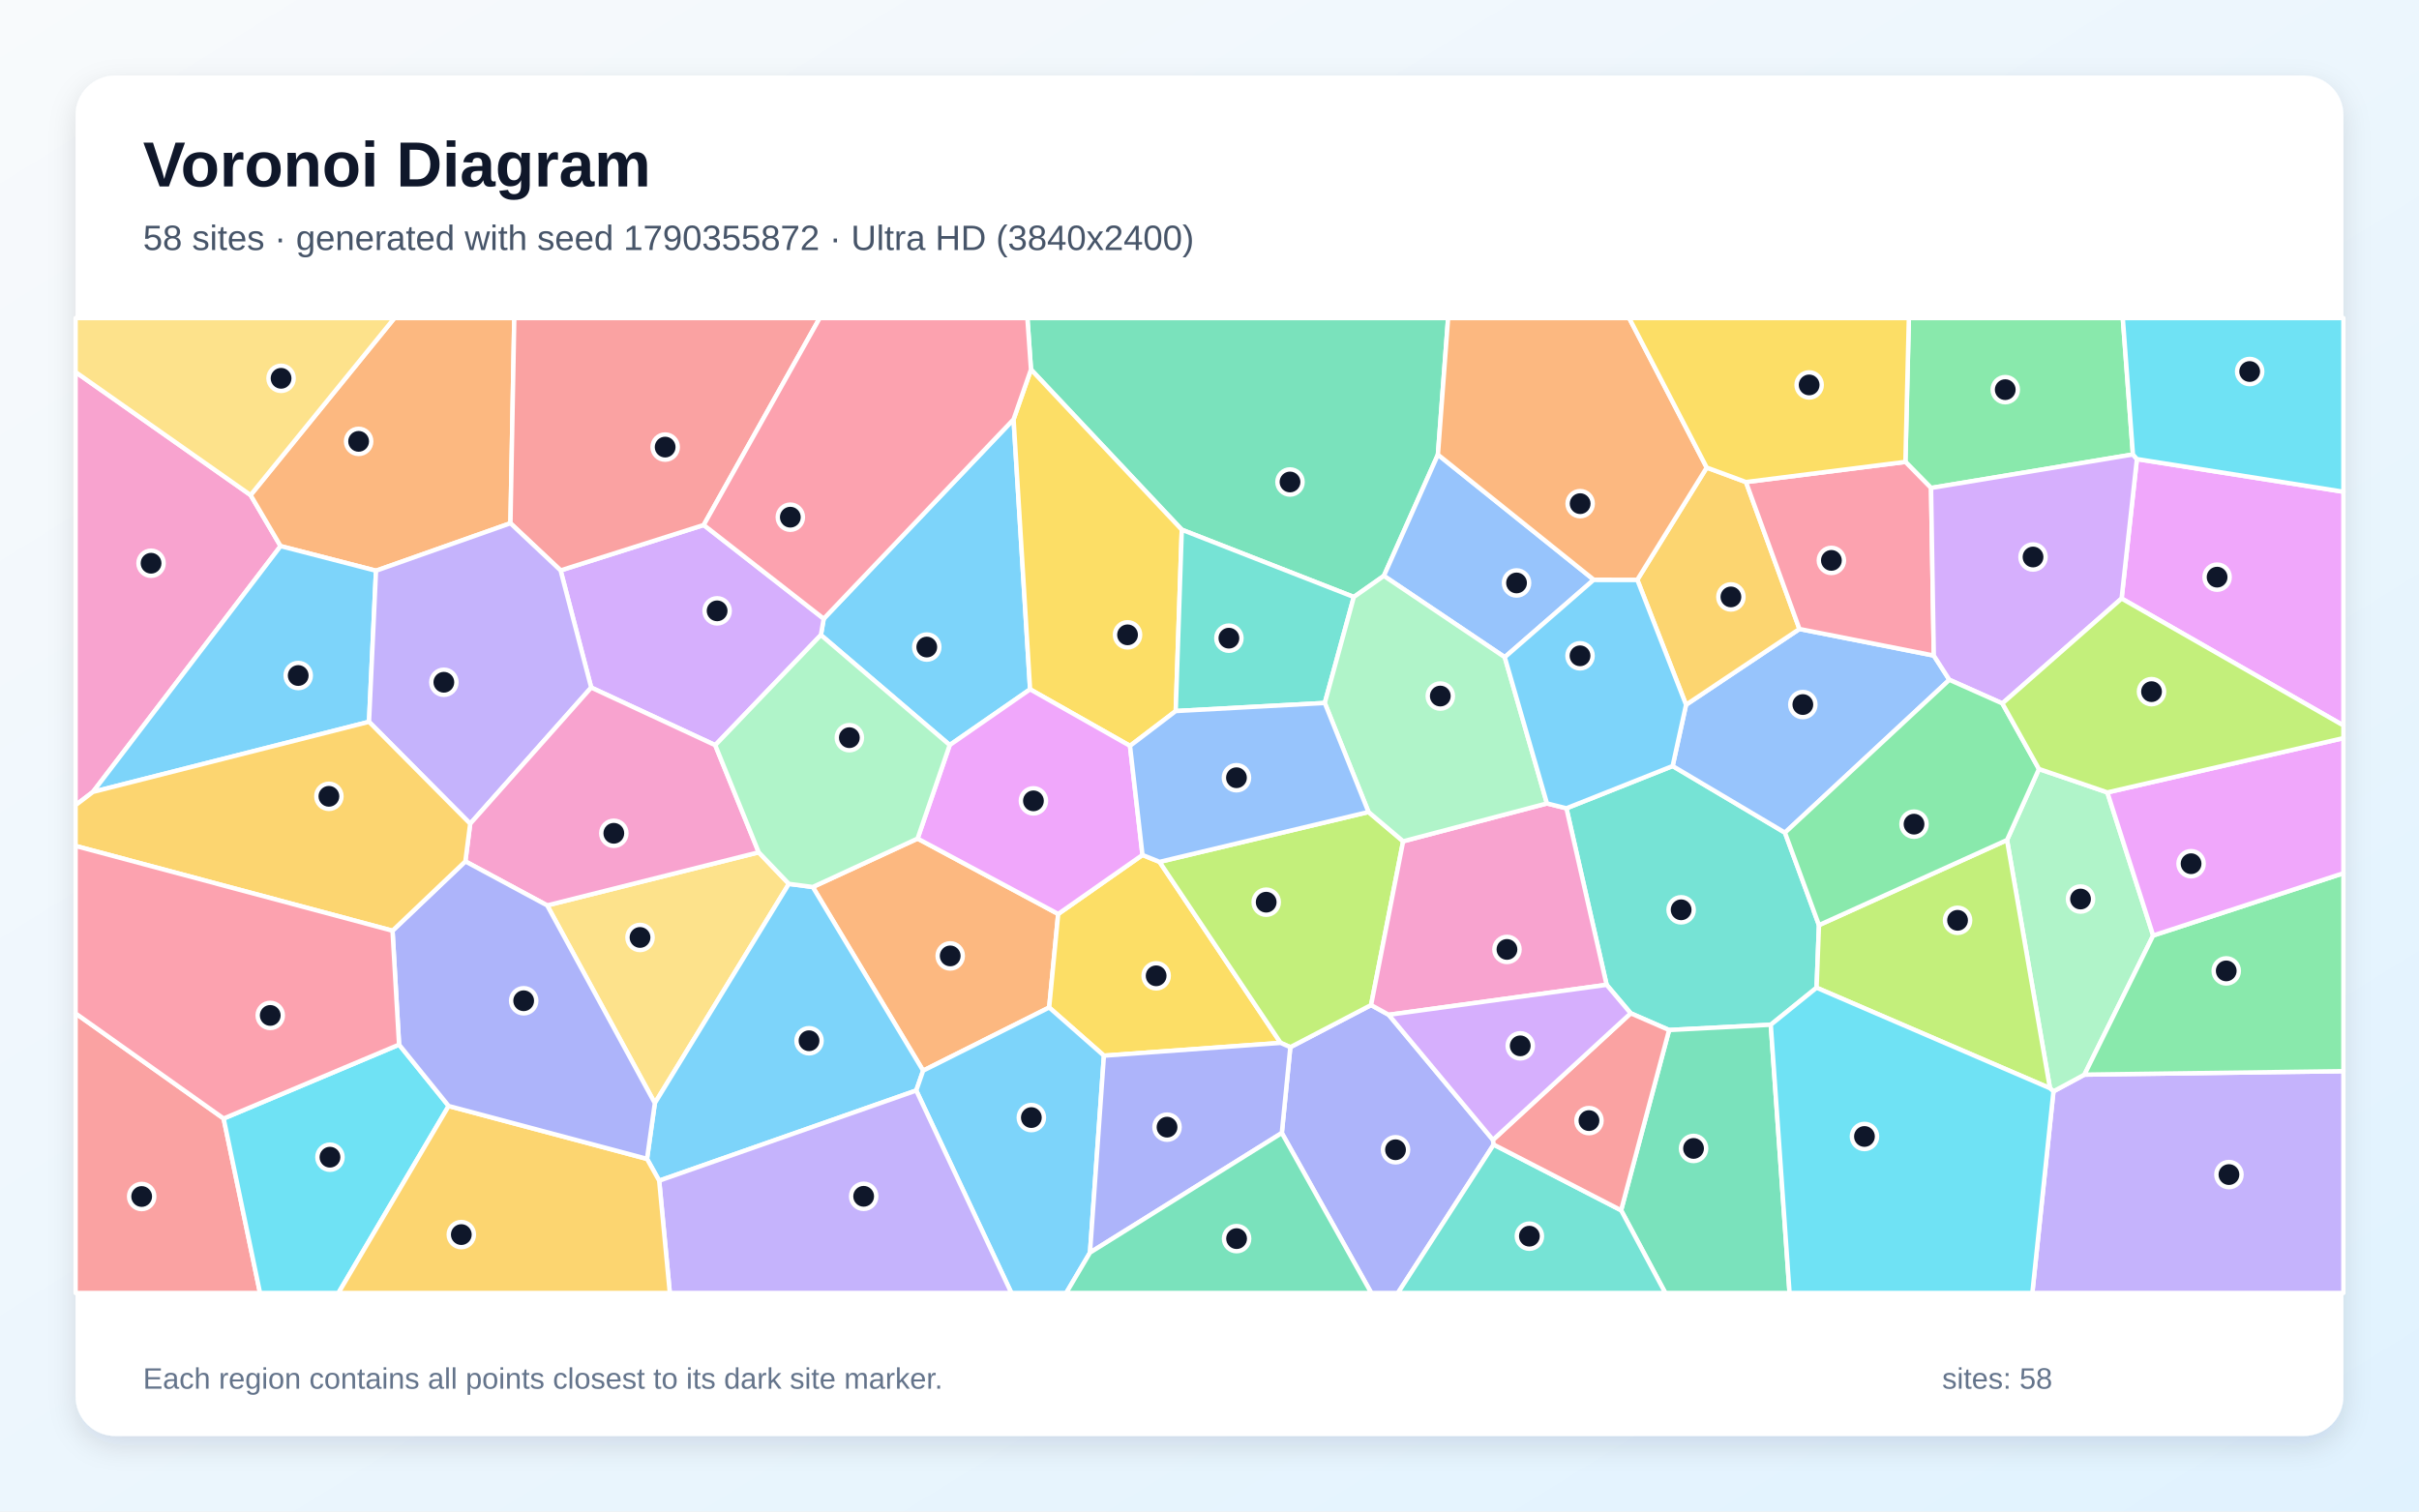
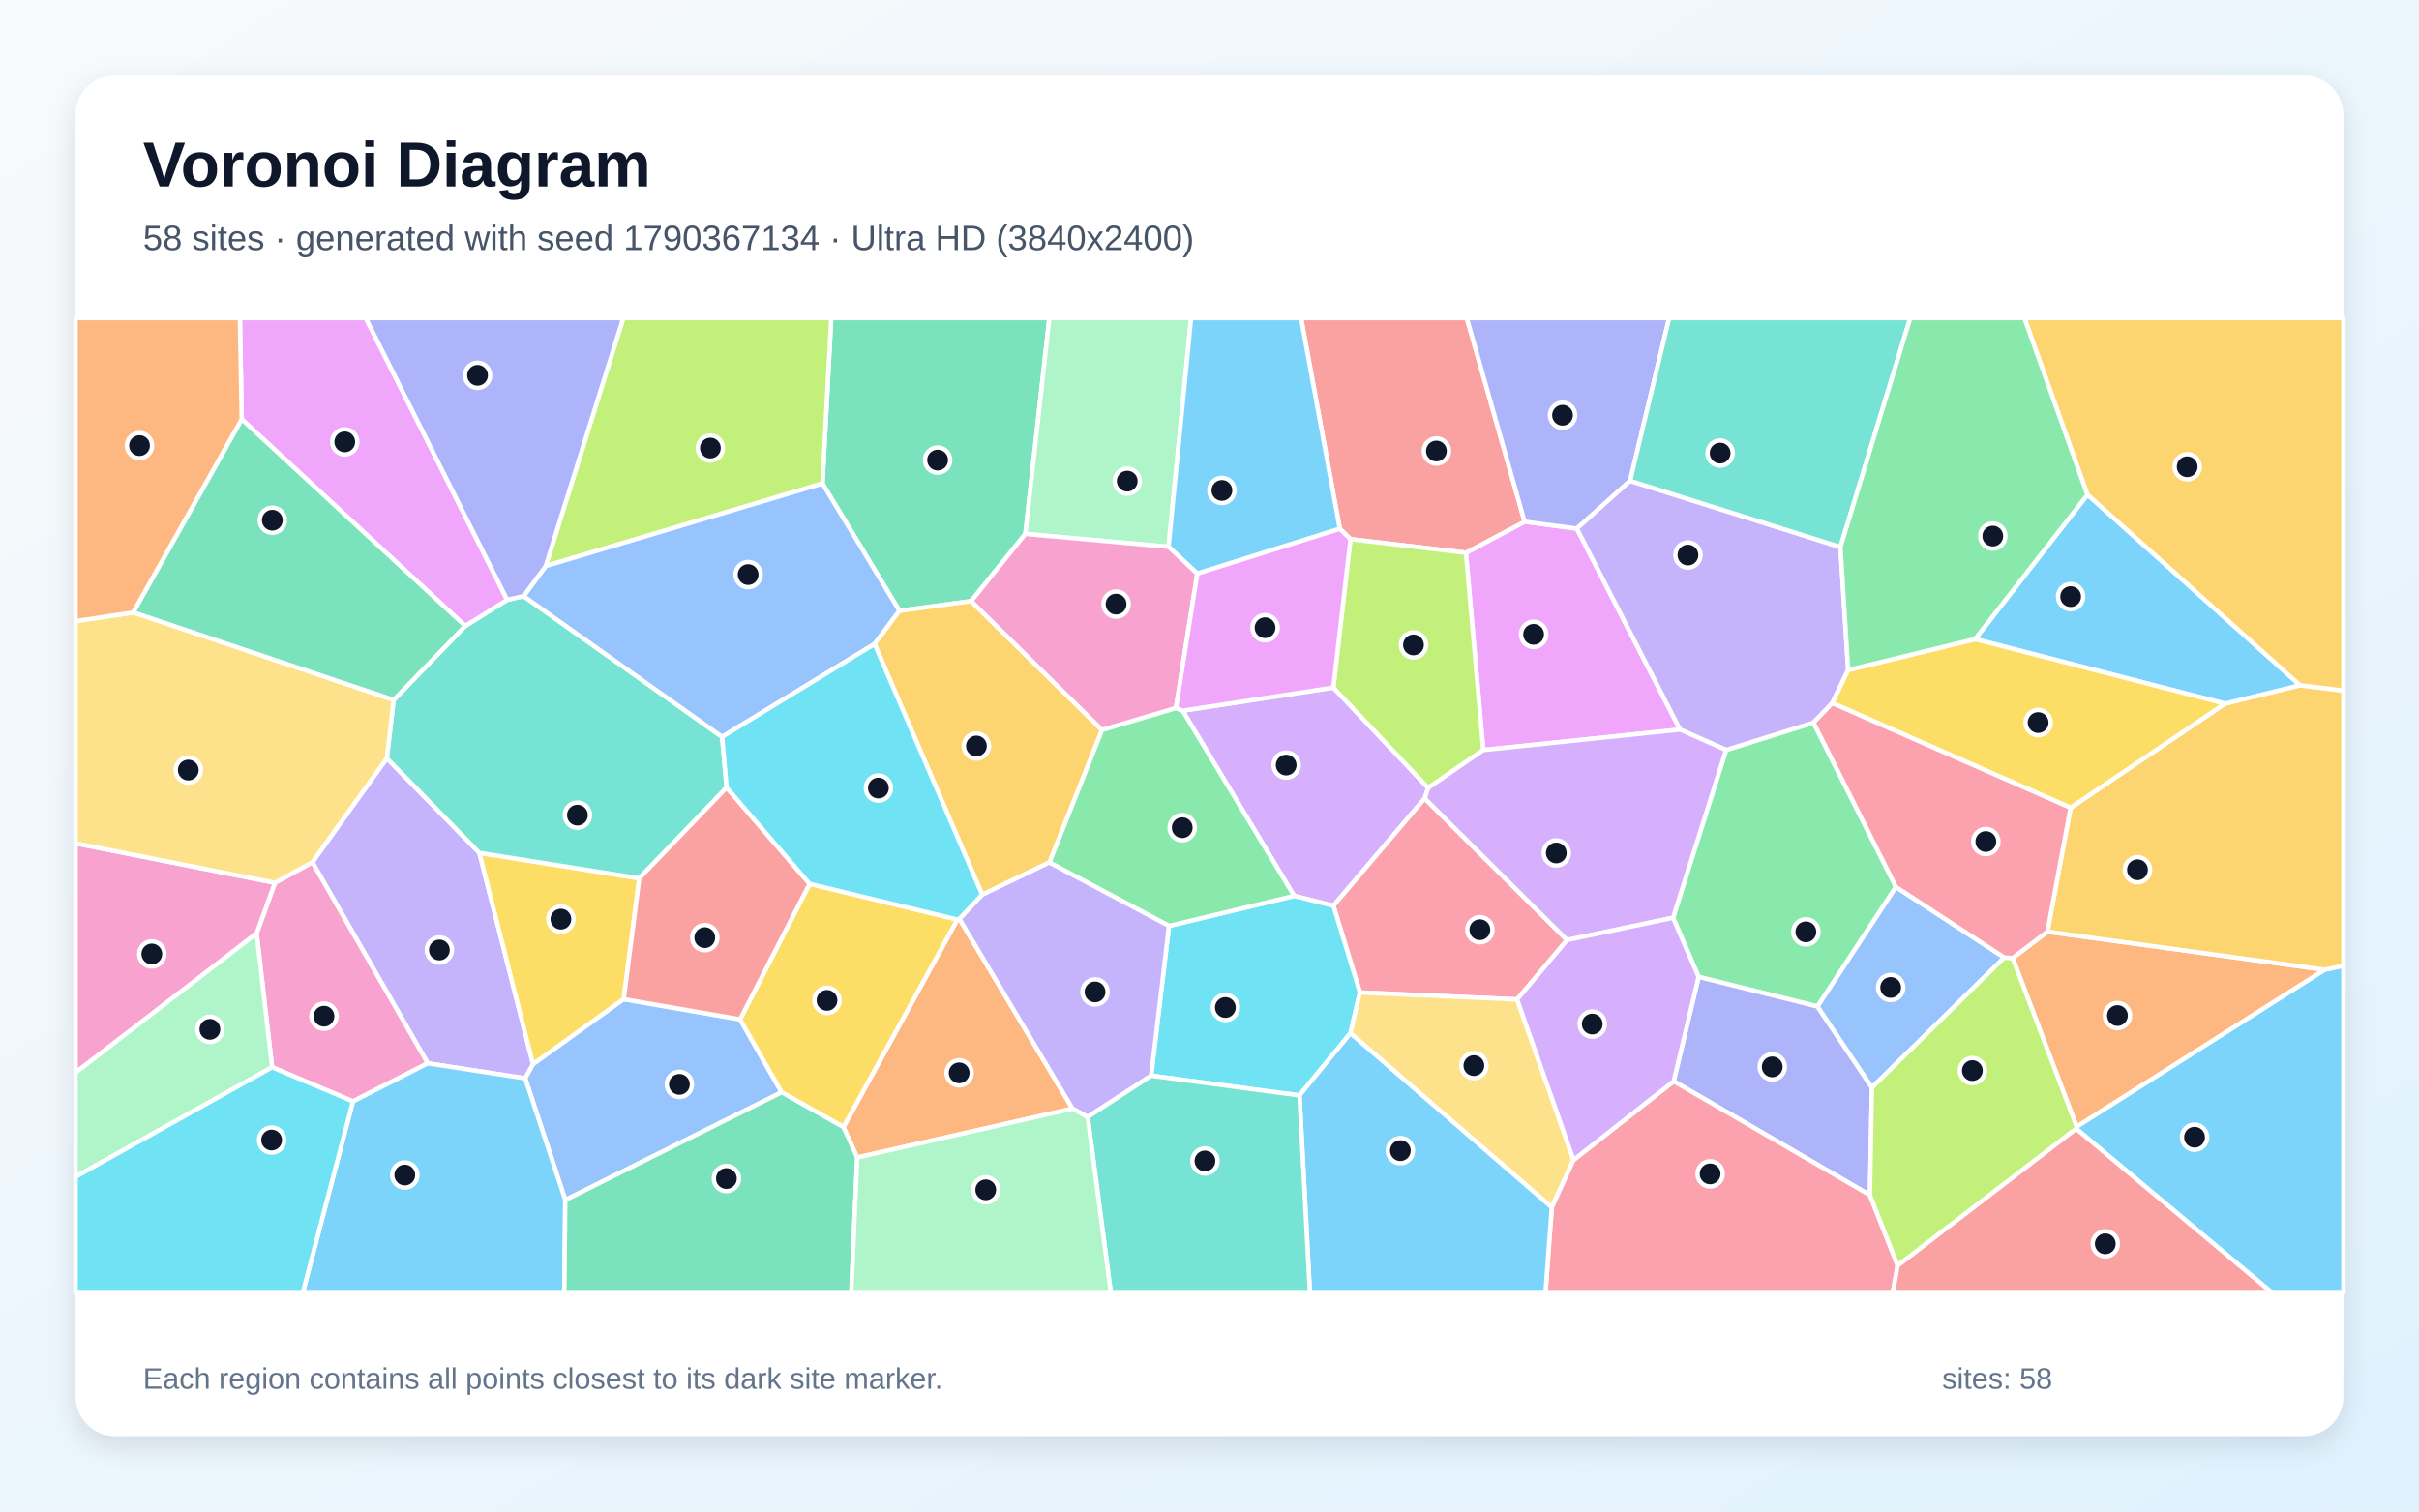
<svg xmlns="http://www.w3.org/2000/svg" width="3840" height="2400" viewBox="0 0 3840 2400" role="img" aria-labelledby="title description">
  <defs>
    <linearGradient id="background" x1="0" y1="0" x2="1" y2="1">
      <stop stop-color="#F8FAFC" />
      <stop offset="1" stop-color="#E0F2FE" />
    </linearGradient>
    <filter id="shadow" x="-5%" y="-5%" width="110%" height="110%">
      <feDropShadow dx="0" dy="15" stdDeviation="22" flood-color="#0F172A" flood-opacity=".12" />
    </filter>
  </defs>
  <rect width="3840" height="2400" fill="url(#background)" />
  <rect x="120" y="120" width="3600" height="2160" rx="63" fill="#FFFFFF" filter="url(#shadow)" />
  <g font-family="Arial, sans-serif">
    <text x="227" y="296" font-size="101" font-weight="700" fill="#0F172A">Voronoi Diagram</text>
-     <text x="227" y="397" font-size="56" fill="#475569">58 sites · generated with seed 1790355872 · Ultra HD (3840x2400)</text>
+     <text x="227" y="397" font-size="56" fill="#475569">58 sites · generated with seed 1790367134 · Ultra HD (3840x2400)</text>
  </g>
  <g stroke="#FFFFFF" stroke-width="7" stroke-linejoin="round">
-     <polygon points="1609.0,665.8 1635.2,1094.5 1507.6,1183.0 1303.1,1008.3 1307.6,982.4" fill="#38BDF8" fill-opacity="0.65" />
-     <polygon points="3259.7,1732.9 3308.9,1706.3 3720.0,1700.8 3720.0,2053.0 3226.2,2053.0" fill="#A78BFA" fill-opacity="0.65" />
-     <polygon points="397.8,786.1 445.4,867.1 147.6,1257.4 120.0,1278.4 120.0,590.8" fill="#F472B6" fill-opacity="0.65" />
-     <polygon points="1465.4,1700.0 1290.2,1408.4 1456.6,1331.5 1679.8,1451.2 1665.5,1599.7" fill="#FB923C" fill-opacity="0.65" />
-     <polygon points="1752.4,1676.2 1665.5,1599.7 1679.8,1451.2 1813.6,1357.5 1840.7,1368.5 2032.9,1655.9" fill="#FACC15" fill-opacity="0.65" />
-     <polygon points="3385.9,721.6 3065.4,774.8 3024.7,733.4 3030.2,505.0 3369.8,505.0" fill="#4ADE80" fill-opacity="0.65" />
-     <polygon points="2887.5,1468.9 2883.7,1568.3 2811.0,1627.1 2649.6,1635.5 2588.6,1608.9 2550.4,1563.7 2486.6,1283.4 2655.2,1216.3 2833.5,1322.1" fill="#2DD4BF" fill-opacity="0.65" />
-     <polygon points="3094.5,1079.4 2833.5,1322.1 2655.2,1216.3 2676.5,1119.0 2856.5,998.7 3069.8,1040.9" fill="#60A5FA" fill-opacity="0.65" />
-     <polygon points="3367.9,950.3 3392.2,728.9 3720.0,780.8 3720.0,1151.9" fill="#E879F9" fill-opacity="0.65" />
-     <polygon points="2282.6,721.9 2196.8,914.4 2149.1,947.9 1876.0,841.1 1636.6,586.7 1630.9,505.0 2298.8,505.0" fill="#34D399" fill-opacity="0.65" />
-     <polygon points="120.0,1609.1 355.0,1776.0 412.8,2053.0 120.0,2053.0" fill="#F87171" fill-opacity="0.65" />
-     <polygon points="2034.8,1799.0 2048.3,1662.7 2176.5,1595.8 2204.5,1611.3 2370.0,1809.9 2371.1,1817.4 2219.1,2053.0 2176.8,2053.0" fill="#818CF8" fill-opacity="0.65" />
-     <polygon points="2709.3,742.4 2771.6,765.4 2856.5,998.7 2676.5,1119.0 2599.1,920.6" fill="#FBBF24" fill-opacity="0.65" />
-     <polygon points="2172.4,1289.3 2227.4,1335.8 2176.5,1595.8 2048.3,1662.7 2032.9,1655.9 1840.7,1368.5" fill="#A3E635" fill-opacity="0.65" />
-     <polygon points="1135.4,1183.2 938.5,1091.7 889.9,905.7 1117.1,833.6 1307.6,982.4 1303.1,1008.3" fill="#C084FC" fill-opacity="0.65" />
-     <polygon points="3024.7,733.4 3065.4,774.8 3069.8,1040.9 2856.5,998.7 2771.6,765.4" fill="#FB7185" fill-opacity="0.65" />
-     <polygon points="355.0,1776.0 633.5,1658.7 712.2,1756.1 537.2,2053.0 412.8,2053.0" fill="#22D3EE" fill-opacity="0.65" />
-     <polygon points="3254.2,1727.9 3186.0,1333.8 3236.7,1221.0 3345.3,1258.2 3418.0,1485.4 3308.9,1706.3 3259.7,1732.9" fill="#86EFAC" fill-opacity="0.65" />
-     <polygon points="1252.3,1403.4 1039.5,1751.6 868.6,1437.6 1204.4,1353.3" fill="#FCD34D" fill-opacity="0.65" />
-     <polygon points="1046.4,1874.7 1027.1,1840.1 1039.5,1751.6 1252.3,1403.4 1290.2,1408.4 1465.4,1700.0 1454.5,1731.5" fill="#38BDF8" fill-opacity="0.65" />
-     <polygon points="1454.5,1731.5 1465.4,1700.0 1665.5,1599.7 1752.4,1676.2 1730.3,1988.9 1692.5,2053.0 1605.5,2053.0" fill="#38BDF8" fill-opacity="0.65" />
-     <polygon points="1046.4,1874.7 1454.5,1731.5 1605.5,2053.0 1063.3,2053.0" fill="#A78BFA" fill-opacity="0.65" />
-     <polygon points="2204.5,1611.3 2176.5,1595.8 2227.4,1335.8 2455.7,1275.7 2486.6,1283.4 2550.4,1563.7" fill="#F472B6" fill-opacity="0.65" />
-     <polygon points="810.3,830.8 596.9,906.2 445.4,867.1 397.8,786.1 626.1,505.0 816.4,505.0" fill="#FB923C" fill-opacity="0.65" />
-     <polygon points="1636.6,586.7 1876.0,841.1 1866.4,1129.0 1793.8,1184.3 1635.2,1094.5 1609.0,665.8" fill="#FACC15" fill-opacity="0.65" />
-     <polygon points="3308.9,1706.3 3418.0,1485.4 3720.0,1386.5 3720.0,1700.8" fill="#4ADE80" fill-opacity="0.65" />
-     <polygon points="1866.4,1129.0 1876.0,841.1 2149.1,947.9 2103.0,1116.2" fill="#2DD4BF" fill-opacity="0.65" />
-     <polygon points="2530.0,920.5 2388.7,1043.5 2196.8,914.4 2282.6,721.9" fill="#60A5FA" fill-opacity="0.65" />
-     <polygon points="1793.8,1184.3 1813.6,1357.5 1679.8,1451.2 1456.6,1331.5 1507.6,1183.0 1635.2,1094.5" fill="#E879F9" fill-opacity="0.65" />
-     <polygon points="2573.4,1921.7 2649.6,1635.5 2811.0,1627.1 2840.8,2053.0 2643.6,2053.0" fill="#34D399" fill-opacity="0.65" />
-     <polygon points="1117.1,833.6 889.9,905.7 810.3,830.8 816.4,505.0 1301.2,505.0" fill="#F87171" fill-opacity="0.65" />
-     <polygon points="1730.3,1988.9 1752.4,1676.2 2032.9,1655.9 2048.3,1662.7 2034.8,1799.0" fill="#818CF8" fill-opacity="0.65" />
-     <polygon points="712.2,1756.1 1027.1,1840.1 1046.4,1874.7 1063.3,2053.0 537.2,2053.0" fill="#FBBF24" fill-opacity="0.65" />
-     <polygon points="2883.7,1568.3 2887.5,1468.9 3186.0,1333.8 3254.2,1727.9" fill="#A3E635" fill-opacity="0.65" />
-     <polygon points="3392.2,728.9 3367.9,950.3 3178.6,1116.9 3094.5,1079.4 3069.8,1040.9 3065.4,774.8 3385.9,721.6" fill="#C084FC" fill-opacity="0.65" />
-     <polygon points="1117.1,833.6 1301.2,505.0 1630.9,505.0 1636.6,586.7 1609.0,665.8 1307.6,982.4" fill="#FB7185" fill-opacity="0.65" />
-     <polygon points="2811.0,1627.1 2883.7,1568.3 3254.2,1727.9 3259.7,1732.9 3226.2,2053.0 2840.8,2053.0" fill="#22D3EE" fill-opacity="0.65" />
-     <polygon points="2455.7,1275.7 2227.4,1335.8 2172.4,1289.3 2103.0,1116.2 2149.1,947.9 2196.8,914.4 2388.7,1043.5" fill="#86EFAC" fill-opacity="0.65" />
-     <polygon points="397.8,786.1 120.0,590.8 120.0,505.0 626.1,505.0" fill="#FCD34D" fill-opacity="0.65" />
-     <polygon points="2388.7,1043.5 2530.0,920.5 2599.1,920.6 2676.5,1119.0 2655.2,1216.3 2486.6,1283.4 2455.7,1275.7" fill="#38BDF8" fill-opacity="0.65" />
-     <polygon points="585.8,1146.1 147.6,1257.4 445.4,867.1 596.9,906.2" fill="#38BDF8" fill-opacity="0.65" />
-     <polygon points="746.4,1307.9 585.8,1146.1 596.9,906.2 810.3,830.8 889.9,905.7 938.5,1091.7" fill="#A78BFA" fill-opacity="0.65" />
-     <polygon points="1204.4,1353.3 868.6,1437.6 738.7,1367.7 746.4,1307.9 938.5,1091.7 1135.4,1183.2" fill="#F472B6" fill-opacity="0.65" />
-     <polygon points="2709.3,742.4 2599.1,920.6 2530.0,920.5 2282.6,721.9 2298.8,505.0 2586.2,505.0" fill="#FB923C" fill-opacity="0.65" />
-     <polygon points="3024.7,733.4 2771.6,765.4 2709.3,742.4 2586.2,505.0 3030.2,505.0" fill="#FACC15" fill-opacity="0.65" />
-     <polygon points="3178.6,1116.9 3236.7,1221.0 3186.0,1333.8 2887.5,1468.9 2833.5,1322.1 3094.5,1079.4" fill="#4ADE80" fill-opacity="0.65" />
-     <polygon points="2371.1,1817.4 2573.4,1921.7 2643.6,2053.0 2219.1,2053.0" fill="#2DD4BF" fill-opacity="0.65" />
-     <polygon points="1793.8,1184.3 1866.4,1129.0 2103.0,1116.2 2172.4,1289.3 1840.7,1368.5 1813.6,1357.5" fill="#60A5FA" fill-opacity="0.65" />
-     <polygon points="3418.0,1485.4 3345.3,1258.2 3720.0,1172.0 3720.0,1386.5" fill="#E879F9" fill-opacity="0.65" />
-     <polygon points="1730.3,1988.9 2034.8,1799.0 2176.8,2053.0 1692.5,2053.0" fill="#34D399" fill-opacity="0.65" />
-     <polygon points="2371.1,1817.4 2370.0,1809.9 2588.6,1608.9 2649.6,1635.5 2573.4,1921.7" fill="#F87171" fill-opacity="0.65" />
-     <polygon points="712.2,1756.1 633.5,1658.7 623.1,1477.8 738.7,1367.7 868.6,1437.6 1039.5,1751.6 1027.1,1840.1" fill="#818CF8" fill-opacity="0.65" />
-     <polygon points="746.4,1307.9 738.7,1367.7 623.1,1477.8 120.0,1343.2 120.0,1278.4 147.6,1257.4 585.8,1146.1" fill="#FBBF24" fill-opacity="0.65" />
-     <polygon points="3345.3,1258.2 3236.7,1221.0 3178.6,1116.9 3367.9,950.3 3720.0,1151.9 3720.0,1172.0" fill="#A3E635" fill-opacity="0.65" />
-     <polygon points="2370.0,1809.9 2204.5,1611.3 2550.4,1563.7 2588.6,1608.9" fill="#C084FC" fill-opacity="0.65" />
-     <polygon points="623.1,1477.8 633.5,1658.7 355.0,1776.0 120.0,1609.1 120.0,1343.2" fill="#FB7185" fill-opacity="0.65" />
-     <polygon points="3392.2,728.9 3385.9,721.6 3369.8,505.0 3720.0,505.0 3720.0,780.8" fill="#22D3EE" fill-opacity="0.65" />
-     <polygon points="1456.6,1331.5 1290.2,1408.4 1252.3,1403.4 1204.4,1353.3 1135.4,1183.2 1303.1,1008.3 1507.6,1183.0" fill="#86EFAC" fill-opacity="0.65" />
+     <polygon points="3295.6,1792.1 3296.5,1788.9 3690.1,1539.7 3720.0,1533.3 3720.0,2053.0 3607.1,2053.0" fill="#38BDF8" fill-opacity="0.65" />
+     <polygon points="833.7,1712.2 679.0,1688.4 495.8,1369.0 614.1,1203.9 761.0,1354.2 846.2,1689.8" fill="#A78BFA" fill-opacity="0.65" />
+     <polygon points="560.3,1748.8 431.9,1694.6 407.4,1482.0 436.4,1401.7 495.8,1369.0 679.0,1688.4" fill="#F472B6" fill-opacity="0.65" />
+     <polygon points="3194.9,1521.2 3250.2,1479.3 3690.1,1539.7 3296.5,1788.9" fill="#FB923C" fill-opacity="0.65" />
+     <polygon points="990.1,1586.5 846.2,1689.8 761.0,1354.2 1014.8,1394.5" fill="#FACC15" fill-opacity="0.65" />
+     <polygon points="3009.7,1408.3 2885.2,1598.1 2696.4,1551.1 2655.9,1457.2 2740.1,1190.8 2878.8,1147.4" fill="#4ADE80" fill-opacity="0.65" />
+     <polygon points="624.8,1111.5 738.5,993.9 805.1,952.4 831.2,946.5 1146.3,1170.0 1153.5,1250.5 1014.8,1394.5 761.0,1354.2 614.1,1203.9" fill="#2DD4BF" fill-opacity="0.65" />
+     <polygon points="897.4,1905.4 833.7,1712.2 846.2,1689.8 990.1,1586.5 1174.8,1618.5 1240.8,1734.3" fill="#60A5FA" fill-opacity="0.65" />
+     <polygon points="2503.1,839.3 2667.0,1158.4 2354.6,1190.9 2327.0,877.7 2420.2,828.3" fill="#E879F9" fill-opacity="0.65" />
+     <polygon points="1627.7,847.7 1541.6,954.5 1427.8,969.9 1305.6,767.7 1319.5,505.0 1665.8,505.0" fill="#34D399" fill-opacity="0.65" />
+     <polygon points="2420.2,828.3 2327.0,877.7 2143.8,856.1 2126.9,839.6 2065.3,505.0 2328.5,505.0" fill="#F87171" fill-opacity="0.65" />
+     <polygon points="2587.7,763.4 2503.1,839.3 2420.2,828.3 2328.5,505.0 2649.7,505.0" fill="#818CF8" fill-opacity="0.65" />
+     <polygon points="3250.2,1479.3 3286.9,1282.6 3532.0,1117.2 3651.2,1088.0 3720.0,1096.5 3720.0,1533.3 3690.1,1539.7" fill="#FBBF24" fill-opacity="0.65" />
+     <polygon points="1305.6,767.7 866.3,898.8 989.4,505.0 1319.5,505.0" fill="#A3E635" fill-opacity="0.65" />
+     <polygon points="2116.6,1091.7 2267.1,1251.0 2261.6,1267.7 2116.7,1438.2 2054.4,1422.5 1877.3,1128.5" fill="#C084FC" fill-opacity="0.65" />
+     <polygon points="2487.6,1492.6 2408.3,1586.9 2158.8,1575.9 2116.7,1438.2 2261.6,1267.7" fill="#FB7185" fill-opacity="0.65" />
+     <polygon points="2062.8,1739.3 1827.4,1708.0 1855.7,1470.2 2054.4,1422.5 2116.7,1438.2 2158.8,1575.9 2143.7,1640.5" fill="#22D3EE" fill-opacity="0.65" />
+     <polygon points="1855.0,868.3 1627.7,847.7 1665.8,505.0 1890.8,505.0" fill="#86EFAC" fill-opacity="0.65" />
+     <polygon points="2143.7,1640.5 2158.8,1575.9 2408.3,1586.9 2497.9,1841.8 2463.4,1917.0" fill="#FCD34D" fill-opacity="0.65" />
+     <polygon points="560.3,1748.8 679.0,1688.4 833.7,1712.2 897.4,1905.4 895.8,2053.0 480.5,2053.0" fill="#38BDF8" fill-opacity="0.65" />
+     <polygon points="3651.2,1088.0 3532.0,1117.2 3135.3,1014.8 3313.8,785.3" fill="#38BDF8" fill-opacity="0.65" />
+     <polygon points="2921.6,868.6 2933.8,1063.8 2908.6,1116.4 2878.8,1147.4 2740.1,1190.8 2667.0,1158.4 2503.1,839.3 2587.7,763.4" fill="#A78BFA" fill-opacity="0.65" />
+     <polygon points="120.0,1703.2 120.0,1339.0 436.4,1401.7 407.4,1482.0" fill="#F472B6" fill-opacity="0.65" />
+     <polygon points="1360.8,1837.9 1338.9,1789.6 1519.7,1460.1 1523.1,1459.1 1702.6,1760.3" fill="#FB923C" fill-opacity="0.65" />
+     <polygon points="1285.2,1403.3 1519.7,1460.1 1338.9,1789.6 1240.8,1734.3 1174.8,1618.5" fill="#FACC15" fill-opacity="0.65" />
+     <polygon points="1855.7,1470.2 1665.7,1369.4 1749.3,1158.9 1866.8,1124.1 1877.3,1128.5 2054.4,1422.5" fill="#4ADE80" fill-opacity="0.65" />
+     <polygon points="2921.6,868.6 2587.7,763.4 2649.7,505.0 3032.4,505.0" fill="#2DD4BF" fill-opacity="0.65" />
+     <polygon points="866.3,898.8 1305.6,767.7 1427.8,969.9 1388.3,1022.5 1146.3,1170.0 831.2,946.5" fill="#60A5FA" fill-opacity="0.65" />
+     <polygon points="805.1,952.4 738.5,993.9 383.7,665.6 380.8,505.0 580.6,505.0" fill="#E879F9" fill-opacity="0.65" />
+     <polygon points="383.7,665.6 738.5,993.9 624.8,1111.5 211.3,972.5" fill="#34D399" fill-opacity="0.65" />
+     <polygon points="1285.2,1403.3 1174.8,1618.5 990.1,1586.5 1014.8,1394.5 1153.5,1250.5" fill="#F87171" fill-opacity="0.65" />
+     <polygon points="2968.4,1897.7 2656.9,1716.8 2696.4,1551.1 2885.2,1598.1 2971.6,1726.8" fill="#818CF8" fill-opacity="0.65" />
+     <polygon points="1749.3,1158.9 1665.7,1369.4 1559.2,1420.7 1388.3,1022.5 1427.8,969.9 1541.6,954.5" fill="#FBBF24" fill-opacity="0.65" />
+     <polygon points="2267.1,1251.0 2116.6,1091.7 2143.8,856.1 2327.0,877.7 2354.6,1190.9" fill="#A3E635" fill-opacity="0.65" />
+     <polygon points="2487.6,1492.6 2261.6,1267.7 2267.1,1251.0 2354.6,1190.9 2667.0,1158.4 2740.1,1190.8 2655.9,1457.2" fill="#C084FC" fill-opacity="0.65" />
+     <polygon points="2463.4,1917.0 2497.9,1841.8 2656.9,1716.8 2968.4,1897.7 3012.4,2009.3 3004.7,2053.0 2453.3,2053.0" fill="#FB7185" fill-opacity="0.65" />
+     <polygon points="1559.2,1420.7 1523.1,1459.1 1519.7,1460.1 1285.2,1403.3 1153.5,1250.5 1146.3,1170.0 1388.3,1022.5" fill="#22D3EE" fill-opacity="0.65" />
+     <polygon points="120.0,1868.5 120.0,1703.2 407.4,1482.0 431.9,1694.6" fill="#86EFAC" fill-opacity="0.65" />
+     <polygon points="211.3,972.5 624.8,1111.5 614.1,1203.9 495.8,1369.0 436.4,1401.7 120.0,1339.0 120.0,986.2" fill="#FCD34D" fill-opacity="0.65" />
+     <polygon points="2126.9,839.6 1900.6,910.8 1855.0,868.3 1890.8,505.0 2065.3,505.0" fill="#38BDF8" fill-opacity="0.65" />
+     <polygon points="2062.8,1739.3 2143.7,1640.5 2463.4,1917.0 2453.3,2053.0 2079.4,2053.0" fill="#38BDF8" fill-opacity="0.65" />
+     <polygon points="1726.6,1773.6 1702.6,1760.3 1523.1,1459.1 1559.2,1420.7 1665.7,1369.4 1855.7,1470.2 1827.4,1708.0" fill="#A78BFA" fill-opacity="0.65" />
+     <polygon points="1900.6,910.8 1866.8,1124.1 1749.3,1158.9 1541.6,954.5 1627.7,847.7 1855.0,868.3" fill="#F472B6" fill-opacity="0.65" />
+     <polygon points="383.7,665.6 211.3,972.5 120.0,986.2 120.0,505.0 380.8,505.0" fill="#FB923C" fill-opacity="0.65" />
+     <polygon points="2908.6,1116.4 2933.8,1063.8 3135.3,1014.8 3532.0,1117.2 3286.9,1282.6" fill="#FACC15" fill-opacity="0.65" />
+     <polygon points="3313.8,785.3 3135.3,1014.8 2933.8,1063.8 2921.6,868.6 3032.4,505.0 3213.8,505.0" fill="#4ADE80" fill-opacity="0.65" />
+     <polygon points="1726.6,1773.6 1827.4,1708.0 2062.8,1739.3 2079.4,2053.0 1763.4,2053.0" fill="#2DD4BF" fill-opacity="0.65" />
+     <polygon points="3181.7,1520.4 2971.6,1726.8 2885.2,1598.1 3009.7,1408.3" fill="#60A5FA" fill-opacity="0.65" />
+     <polygon points="2116.6,1091.7 1877.3,1128.5 1866.8,1124.1 1900.6,910.8 2126.9,839.6 2143.8,856.1" fill="#E879F9" fill-opacity="0.65" />
+     <polygon points="897.4,1905.4 1240.8,1734.3 1338.9,1789.6 1360.8,1837.9 1351.4,2053.0 895.8,2053.0" fill="#34D399" fill-opacity="0.65" />
+     <polygon points="3012.4,2009.3 3295.6,1792.1 3607.1,2053.0 3004.7,2053.0" fill="#F87171" fill-opacity="0.65" />
+     <polygon points="866.3,898.8 831.2,946.5 805.1,952.4 580.6,505.0 989.4,505.0" fill="#818CF8" fill-opacity="0.65" />
+     <polygon points="3651.2,1088.0 3313.8,785.3 3213.8,505.0 3720.0,505.0 3720.0,1096.5" fill="#FBBF24" fill-opacity="0.65" />
+     <polygon points="3012.4,2009.3 2968.4,1897.7 2971.6,1726.8 3181.7,1520.4 3194.9,1521.2 3296.5,1788.9 3295.6,1792.1" fill="#A3E635" fill-opacity="0.65" />
+     <polygon points="2497.9,1841.8 2408.3,1586.9 2487.6,1492.6 2655.9,1457.2 2696.4,1551.1 2656.9,1716.8" fill="#C084FC" fill-opacity="0.65" />
+     <polygon points="3181.7,1520.4 3009.7,1408.3 2878.8,1147.4 2908.6,1116.4 3286.9,1282.6 3250.2,1479.3 3194.9,1521.2" fill="#FB7185" fill-opacity="0.65" />
+     <polygon points="120.0,1868.5 431.9,1694.6 560.3,1748.8 480.5,2053.0 120.0,2053.0" fill="#22D3EE" fill-opacity="0.65" />
+     <polygon points="1360.8,1837.9 1702.6,1760.3 1726.6,1773.6 1763.4,2053.0 1351.4,2053.0" fill="#86EFAC" fill-opacity="0.65" />
  </g>
  <g>
-     <circle cx="1471.2" cy="1027.4" r="20" fill="#0F172A" stroke="#FFFFFF" stroke-width="7" />
-     <circle cx="3538.3" cy="1865.0" r="20" fill="#0F172A" stroke="#FFFFFF" stroke-width="7" />
-     <circle cx="239.8" cy="894.3" r="20" fill="#0F172A" stroke="#FFFFFF" stroke-width="7" />
-     <circle cx="1508.4" cy="1517.8" r="20" fill="#0F172A" stroke="#FFFFFF" stroke-width="7" />
-     <circle cx="1835.3" cy="1549.4" r="20" fill="#0F172A" stroke="#FFFFFF" stroke-width="7" />
-     <circle cx="3183.2" cy="618.7" r="20" fill="#0F172A" stroke="#FFFFFF" stroke-width="7" />
-     <circle cx="2668.7" cy="1444.6" r="20" fill="#0F172A" stroke="#FFFFFF" stroke-width="7" />
-     <circle cx="2861.9" cy="1118.7" r="20" fill="#0F172A" stroke="#FFFFFF" stroke-width="7" />
-     <circle cx="3519.5" cy="916.4" r="20" fill="#0F172A" stroke="#FFFFFF" stroke-width="7" />
-     <circle cx="2047.8" cy="765.3" r="20" fill="#0F172A" stroke="#FFFFFF" stroke-width="7" />
-     <circle cx="224.9" cy="1899.8" r="20" fill="#0F172A" stroke="#FFFFFF" stroke-width="7" />
-     <circle cx="2215.3" cy="1825.6" r="20" fill="#0F172A" stroke="#FFFFFF" stroke-width="7" />
-     <circle cx="2747.7" cy="947.8" r="20" fill="#0F172A" stroke="#FFFFFF" stroke-width="7" />
-     <circle cx="2010.0" cy="1432.5" r="20" fill="#0F172A" stroke="#FFFFFF" stroke-width="7" />
-     <circle cx="1138.4" cy="969.9" r="20" fill="#0F172A" stroke="#FFFFFF" stroke-width="7" />
-     <circle cx="2907.2" cy="889.8" r="20" fill="#0F172A" stroke="#FFFFFF" stroke-width="7" />
-     <circle cx="523.8" cy="1837.4" r="20" fill="#0F172A" stroke="#FFFFFF" stroke-width="7" />
-     <circle cx="3302.7" cy="1427.5" r="20" fill="#0F172A" stroke="#FFFFFF" stroke-width="7" />
-     <circle cx="1016.0" cy="1488.5" r="20" fill="#0F172A" stroke="#FFFFFF" stroke-width="7" />
-     <circle cx="1284.3" cy="1652.5" r="20" fill="#0F172A" stroke="#FFFFFF" stroke-width="7" />
-     <circle cx="1637.2" cy="1774.5" r="20" fill="#0F172A" stroke="#FFFFFF" stroke-width="7" />
-     <circle cx="1371.0" cy="1899.5" r="20" fill="#0F172A" stroke="#FFFFFF" stroke-width="7" />
-     <circle cx="2392.2" cy="1507.5" r="20" fill="#0F172A" stroke="#FFFFFF" stroke-width="7" />
-     <circle cx="569.3" cy="700.8" r="20" fill="#0F172A" stroke="#FFFFFF" stroke-width="7" />
-     <circle cx="1789.9" cy="1008.0" r="20" fill="#0F172A" stroke="#FFFFFF" stroke-width="7" />
-     <circle cx="3534.0" cy="1541.6" r="20" fill="#0F172A" stroke="#FFFFFF" stroke-width="7" />
-     <circle cx="1950.8" cy="1013.3" r="20" fill="#0F172A" stroke="#FFFFFF" stroke-width="7" />
-     <circle cx="2407.4" cy="925.6" r="20" fill="#0F172A" stroke="#FFFFFF" stroke-width="7" />
-     <circle cx="1640.5" cy="1271.6" r="20" fill="#0F172A" stroke="#FFFFFF" stroke-width="7" />
-     <circle cx="2688.4" cy="1823.5" r="20" fill="#0F172A" stroke="#FFFFFF" stroke-width="7" />
-     <circle cx="1055.9" cy="709.9" r="20" fill="#0F172A" stroke="#FFFFFF" stroke-width="7" />
-     <circle cx="1852.6" cy="1789.7" r="20" fill="#0F172A" stroke="#FFFFFF" stroke-width="7" />
-     <circle cx="732.3" cy="1960.3" r="20" fill="#0F172A" stroke="#FFFFFF" stroke-width="7" />
-     <circle cx="3107.5" cy="1461.3" r="20" fill="#0F172A" stroke="#FFFFFF" stroke-width="7" />
-     <circle cx="3227.3" cy="884.4" r="20" fill="#0F172A" stroke="#FFFFFF" stroke-width="7" />
-     <circle cx="1254.6" cy="821.2" r="20" fill="#0F172A" stroke="#FFFFFF" stroke-width="7" />
-     <circle cx="2959.7" cy="1804.5" r="20" fill="#0F172A" stroke="#FFFFFF" stroke-width="7" />
-     <circle cx="2286.4" cy="1105.2" r="20" fill="#0F172A" stroke="#FFFFFF" stroke-width="7" />
-     <circle cx="446.2" cy="600.7" r="20" fill="#0F172A" stroke="#FFFFFF" stroke-width="7" />
-     <circle cx="2508.2" cy="1041.3" r="20" fill="#0F172A" stroke="#FFFFFF" stroke-width="7" />
-     <circle cx="473.4" cy="1072.6" r="20" fill="#0F172A" stroke="#FFFFFF" stroke-width="7" />
-     <circle cx="704.6" cy="1083.3" r="20" fill="#0F172A" stroke="#FFFFFF" stroke-width="7" />
-     <circle cx="974.4" cy="1323.1" r="20" fill="#0F172A" stroke="#FFFFFF" stroke-width="7" />
-     <circle cx="2508.4" cy="799.7" r="20" fill="#0F172A" stroke="#FFFFFF" stroke-width="7" />
-     <circle cx="2871.9" cy="611.2" r="20" fill="#0F172A" stroke="#FFFFFF" stroke-width="7" />
-     <circle cx="3038.4" cy="1308.6" r="20" fill="#0F172A" stroke="#FFFFFF" stroke-width="7" />
-     <circle cx="2427.8" cy="1962.8" r="20" fill="#0F172A" stroke="#FFFFFF" stroke-width="7" />
-     <circle cx="1962.8" cy="1234.9" r="20" fill="#0F172A" stroke="#FFFFFF" stroke-width="7" />
-     <circle cx="3478.2" cy="1371.4" r="20" fill="#0F172A" stroke="#FFFFFF" stroke-width="7" />
-     <circle cx="1963.0" cy="1966.7" r="20" fill="#0F172A" stroke="#FFFFFF" stroke-width="7" />
-     <circle cx="2522.4" cy="1779.3" r="20" fill="#0F172A" stroke="#FFFFFF" stroke-width="7" />
-     <circle cx="831.3" cy="1589.0" r="20" fill="#0F172A" stroke="#FFFFFF" stroke-width="7" />
-     <circle cx="522.1" cy="1264.4" r="20" fill="#0F172A" stroke="#FFFFFF" stroke-width="7" />
-     <circle cx="3415.4" cy="1098.2" r="20" fill="#0F172A" stroke="#FFFFFF" stroke-width="7" />
-     <circle cx="2413.3" cy="1660.6" r="20" fill="#0F172A" stroke="#FFFFFF" stroke-width="7" />
-     <circle cx="429.0" cy="1612.3" r="20" fill="#0F172A" stroke="#FFFFFF" stroke-width="7" />
-     <circle cx="3571.2" cy="589.9" r="20" fill="#0F172A" stroke="#FFFFFF" stroke-width="7" />
-     <circle cx="1348.3" cy="1171.3" r="20" fill="#0F172A" stroke="#FFFFFF" stroke-width="7" />
+     <circle cx="3483.7" cy="1805.7" r="20" fill="#0F172A" stroke="#FFFFFF" stroke-width="7" />
+     <circle cx="697.5" cy="1508.4" r="20" fill="#0F172A" stroke="#FFFFFF" stroke-width="7" />
+     <circle cx="514.3" cy="1613.5" r="20" fill="#0F172A" stroke="#FFFFFF" stroke-width="7" />
+     <circle cx="3361.3" cy="1612.5" r="20" fill="#0F172A" stroke="#FFFFFF" stroke-width="7" />
+     <circle cx="890.4" cy="1459.4" r="20" fill="#0F172A" stroke="#FFFFFF" stroke-width="7" />
+     <circle cx="2866.7" cy="1479.6" r="20" fill="#0F172A" stroke="#FFFFFF" stroke-width="7" />
+     <circle cx="916.6" cy="1294.3" r="20" fill="#0F172A" stroke="#FFFFFF" stroke-width="7" />
+     <circle cx="1078.5" cy="1721.8" r="20" fill="#0F172A" stroke="#FFFFFF" stroke-width="7" />
+     <circle cx="2434.5" cy="1007.2" r="20" fill="#0F172A" stroke="#FFFFFF" stroke-width="7" />
+     <circle cx="1488.4" cy="730.5" r="20" fill="#0F172A" stroke="#FFFFFF" stroke-width="7" />
+     <circle cx="2280.2" cy="716.1" r="20" fill="#0F172A" stroke="#FFFFFF" stroke-width="7" />
+     <circle cx="2480.4" cy="659.3" r="20" fill="#0F172A" stroke="#FFFFFF" stroke-width="7" />
+     <circle cx="3393.1" cy="1381.0" r="20" fill="#0F172A" stroke="#FFFFFF" stroke-width="7" />
+     <circle cx="1127.7" cy="711.4" r="20" fill="#0F172A" stroke="#FFFFFF" stroke-width="7" />
+     <circle cx="2041.7" cy="1214.8" r="20" fill="#0F172A" stroke="#FFFFFF" stroke-width="7" />
+     <circle cx="2349.2" cy="1476.2" r="20" fill="#0F172A" stroke="#FFFFFF" stroke-width="7" />
+     <circle cx="1945.2" cy="1599.7" r="20" fill="#0F172A" stroke="#FFFFFF" stroke-width="7" />
+     <circle cx="1789.4" cy="763.9" r="20" fill="#0F172A" stroke="#FFFFFF" stroke-width="7" />
+     <circle cx="2339.7" cy="1692.0" r="20" fill="#0F172A" stroke="#FFFFFF" stroke-width="7" />
+     <circle cx="642.6" cy="1865.7" r="20" fill="#0F172A" stroke="#FFFFFF" stroke-width="7" />
+     <circle cx="3287.0" cy="947.3" r="20" fill="#0F172A" stroke="#FFFFFF" stroke-width="7" />
+     <circle cx="2679.5" cy="881.3" r="20" fill="#0F172A" stroke="#FFFFFF" stroke-width="7" />
+     <circle cx="241.0" cy="1514.7" r="20" fill="#0F172A" stroke="#FFFFFF" stroke-width="7" />
+     <circle cx="1522.6" cy="1703.5" r="20" fill="#0F172A" stroke="#FFFFFF" stroke-width="7" />
+     <circle cx="1312.8" cy="1588.4" r="20" fill="#0F172A" stroke="#FFFFFF" stroke-width="7" />
+     <circle cx="1876.7" cy="1314.2" r="20" fill="#0F172A" stroke="#FFFFFF" stroke-width="7" />
+     <circle cx="2730.6" cy="719.4" r="20" fill="#0F172A" stroke="#FFFFFF" stroke-width="7" />
+     <circle cx="1187.6" cy="912.3" r="20" fill="#0F172A" stroke="#FFFFFF" stroke-width="7" />
+     <circle cx="547.3" cy="701.6" r="20" fill="#0F172A" stroke="#FFFFFF" stroke-width="7" />
+     <circle cx="432.3" cy="826.0" r="20" fill="#0F172A" stroke="#FFFFFF" stroke-width="7" />
+     <circle cx="1118.8" cy="1488.8" r="20" fill="#0F172A" stroke="#FFFFFF" stroke-width="7" />
+     <circle cx="2813.3" cy="1694.0" r="20" fill="#0F172A" stroke="#FFFFFF" stroke-width="7" />
+     <circle cx="1550.0" cy="1184.5" r="20" fill="#0F172A" stroke="#FFFFFF" stroke-width="7" />
+     <circle cx="2243.8" cy="1024.0" r="20" fill="#0F172A" stroke="#FFFFFF" stroke-width="7" />
+     <circle cx="2470.5" cy="1354.3" r="20" fill="#0F172A" stroke="#FFFFFF" stroke-width="7" />
+     <circle cx="2714.7" cy="1863.9" r="20" fill="#0F172A" stroke="#FFFFFF" stroke-width="7" />
+     <circle cx="1394.4" cy="1251.3" r="20" fill="#0F172A" stroke="#FFFFFF" stroke-width="7" />
+     <circle cx="333.2" cy="1634.4" r="20" fill="#0F172A" stroke="#FFFFFF" stroke-width="7" />
+     <circle cx="298.9" cy="1222.7" r="20" fill="#0F172A" stroke="#FFFFFF" stroke-width="7" />
+     <circle cx="1939.7" cy="778.7" r="20" fill="#0F172A" stroke="#FFFFFF" stroke-width="7" />
+     <circle cx="2223.0" cy="1827.0" r="20" fill="#0F172A" stroke="#FFFFFF" stroke-width="7" />
+     <circle cx="1738.3" cy="1575.0" r="20" fill="#0F172A" stroke="#FFFFFF" stroke-width="7" />
+     <circle cx="1771.7" cy="959.2" r="20" fill="#0F172A" stroke="#FFFFFF" stroke-width="7" />
+     <circle cx="221.5" cy="707.5" r="20" fill="#0F172A" stroke="#FFFFFF" stroke-width="7" />
+     <circle cx="3235.4" cy="1147.3" r="20" fill="#0F172A" stroke="#FFFFFF" stroke-width="7" />
+     <circle cx="3163.4" cy="851.2" r="20" fill="#0F172A" stroke="#FFFFFF" stroke-width="7" />
+     <circle cx="1912.8" cy="1843.4" r="20" fill="#0F172A" stroke="#FFFFFF" stroke-width="7" />
+     <circle cx="3001.3" cy="1567.9" r="20" fill="#0F172A" stroke="#FFFFFF" stroke-width="7" />
+     <circle cx="2008.2" cy="996.7" r="20" fill="#0F172A" stroke="#FFFFFF" stroke-width="7" />
+     <circle cx="1153.1" cy="1871.3" r="20" fill="#0F172A" stroke="#FFFFFF" stroke-width="7" />
+     <circle cx="3342.0" cy="1974.9" r="20" fill="#0F172A" stroke="#FFFFFF" stroke-width="7" />
+     <circle cx="758.1" cy="595.9" r="20" fill="#0F172A" stroke="#FFFFFF" stroke-width="7" />
+     <circle cx="3472.0" cy="741.1" r="20" fill="#0F172A" stroke="#FFFFFF" stroke-width="7" />
+     <circle cx="3131.0" cy="1699.9" r="20" fill="#0F172A" stroke="#FFFFFF" stroke-width="7" />
+     <circle cx="2527.6" cy="1626.0" r="20" fill="#0F172A" stroke="#FFFFFF" stroke-width="7" />
+     <circle cx="3152.4" cy="1336.2" r="20" fill="#0F172A" stroke="#FFFFFF" stroke-width="7" />
+     <circle cx="431.2" cy="1810.2" r="20" fill="#0F172A" stroke="#FFFFFF" stroke-width="7" />
+     <circle cx="1564.8" cy="1889.2" r="20" fill="#0F172A" stroke="#FFFFFF" stroke-width="7" />
  </g>
  <g font-family="Arial, sans-serif" font-size="47" fill="#64748B">
    <text x="227" y="2205">Each region contains all points closest to its dark site marker.</text>
    <text x="3083" y="2205">sites: 58</text>
  </g>
</svg>
